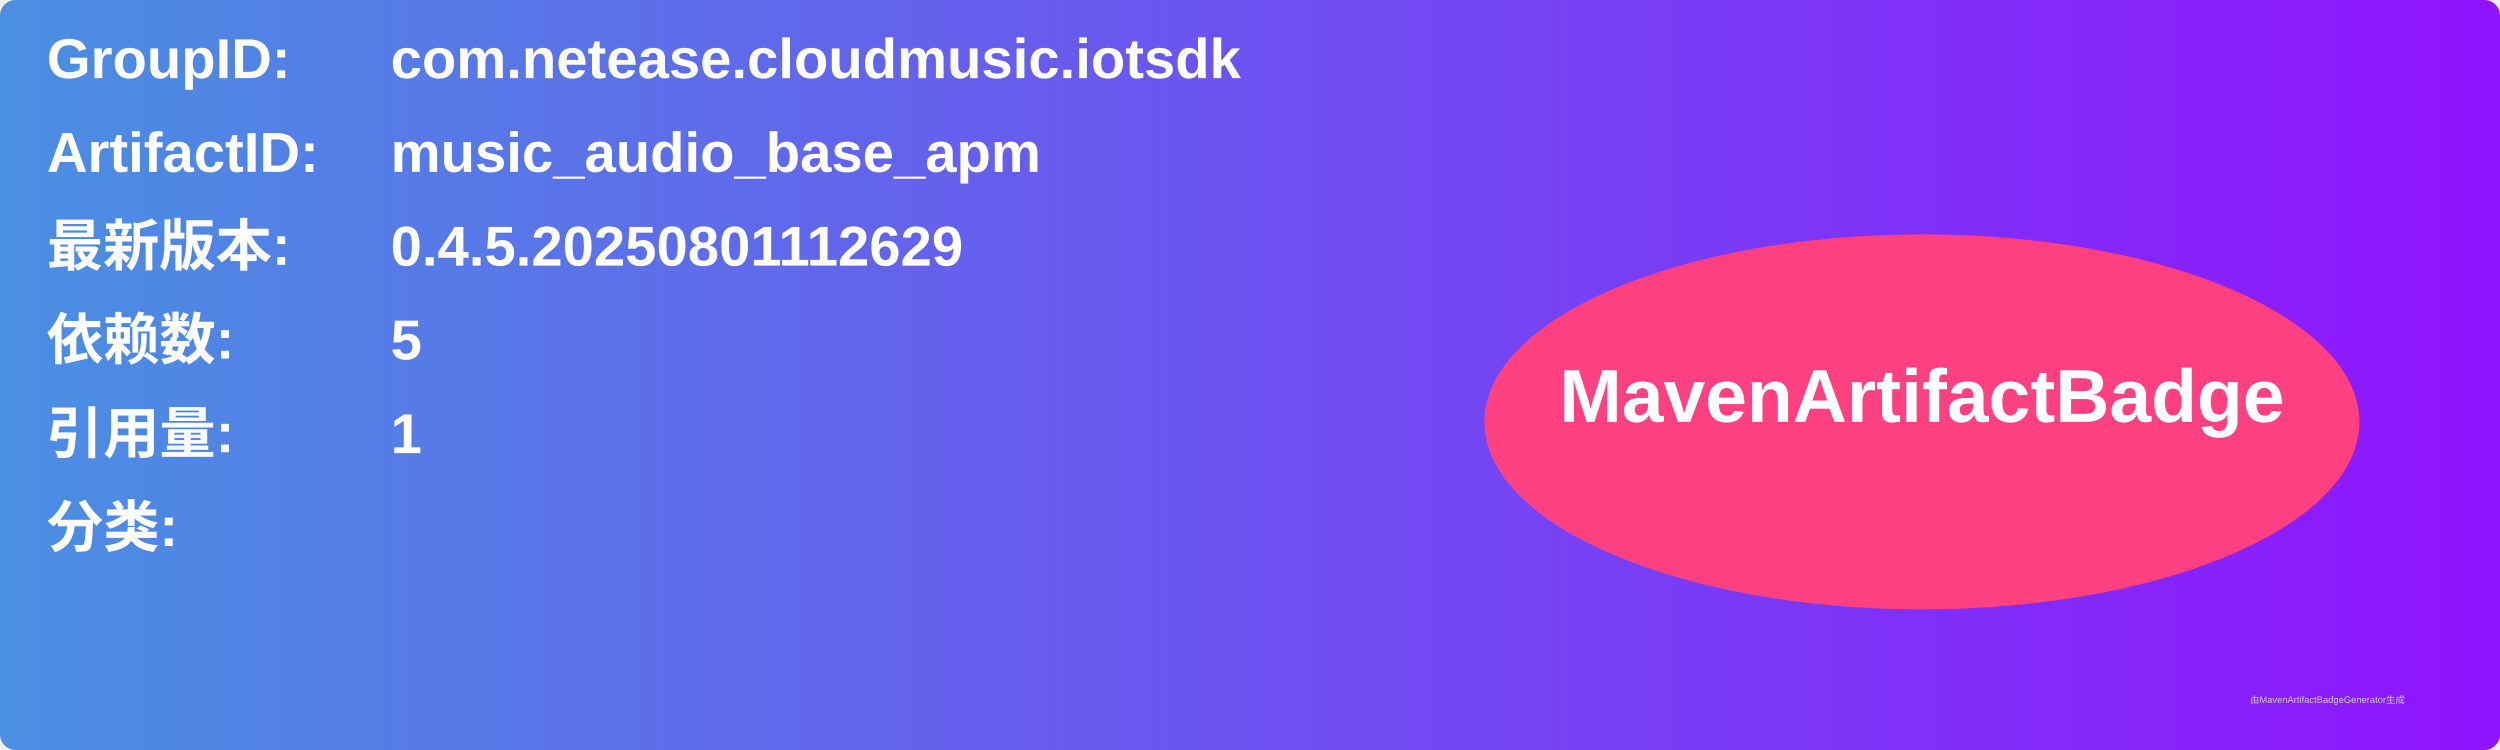
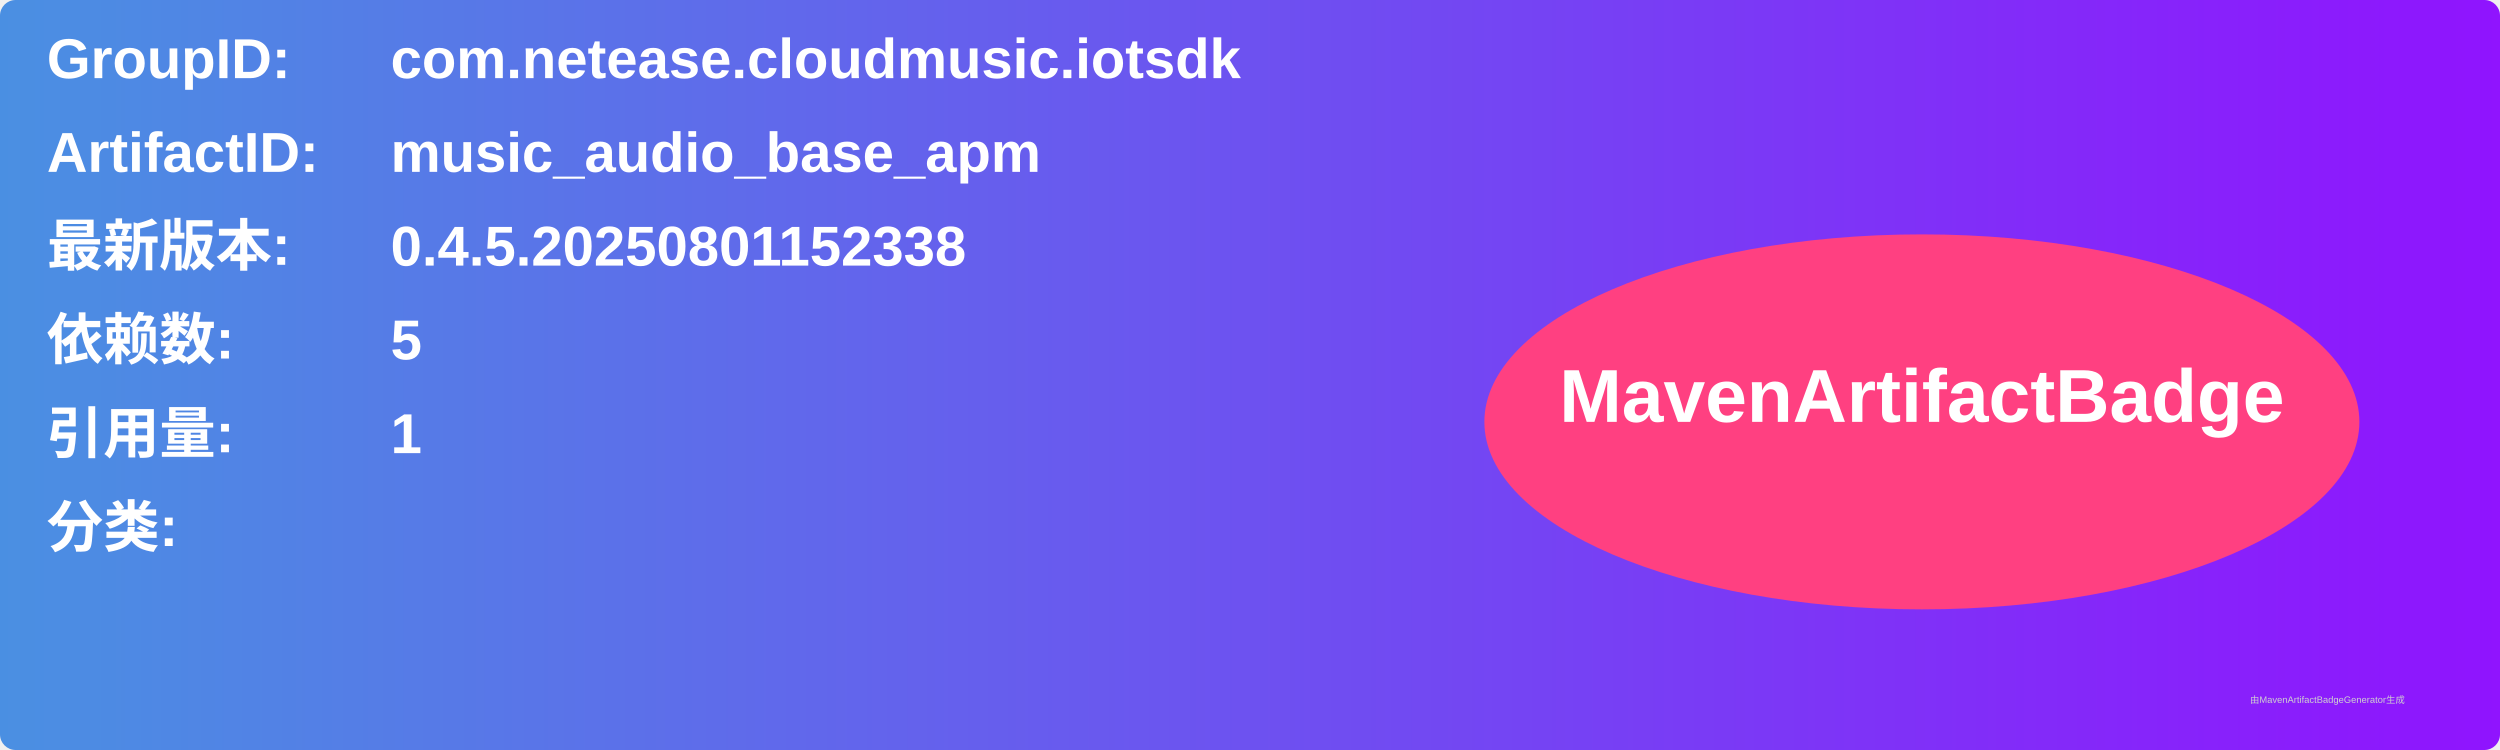
<svg xmlns="http://www.w3.org/2000/svg" width="800" height="240" viewBox="0 0 800 240">
  <linearGradient id="grad" x1="0%" y1="0%" x2="100%" y2="0%">
    <stop offset="0%" stop-color="#4a90e2" />
    <stop offset="100%" stop-color="#9013fe" />
  </linearGradient>
  <rect width="100%" height="100%" rx="5" ry="5" fill="url(#grad)" />
  <g transform="translate(15, 15)">
    <text x="0" y="10" font-family="Arial" font-size="18" fill="white" font-weight="bold" width="260">GroupID:</text>
    <text x="110" y="10" font-family="Arial" font-size="18" fill="white" font-weight="bold" width="460">com.netease.cloudmusic.iotsdk</text>
    <text x="0" y="40" font-family="Arial" font-size="18" fill="white" font-weight="bold" width="260">ArtifactID:</text>
    <text x="110" y="40" font-family="Arial" font-size="18" fill="white" font-weight="bold" width="460">music_audio_base_apm</text>
    <text x="0" y="70" font-family="Arial" font-size="18" fill="white" font-weight="bold">最新版本:</text>
    <text x="110" y="70" font-family="Arial" font-size="18" fill="white" font-weight="bold">
-       <tspan font-weight="bold">0.4.5.20250801112629</tspan>
+       <tspan font-weight="bold">0.4.5.20250801152338</tspan>
    </text>
    <text x="0" y="100" font-family="Arial" font-size="18" fill="white" font-weight="bold">依赖数: </text>
    <text x="110" y="100" font-family="Arial" font-size="18" fill="white">
      <tspan font-weight="bold">5</tspan>
    </text>
    <text x="0" y="130" font-family="Arial" font-size="18" fill="white" font-weight="bold">引用量: </text>
    <text x="110" y="130" font-family="Arial" font-size="18" fill="white">
      <tspan font-weight="bold">1</tspan>
    </text>
    <text x="0" y="160" font-family="Arial" font-size="18" fill="white" font-weight="bold">分类:</text>
    <text x="10" y="190" font-family="Arial" font-size="10" fill="white">
      <tspan font-weight="bold" />
    </text>
    <ellipse cx="600" cy="120" rx="140" ry="60" fill="#ff4081" />
    <text x="600" y="120" text-anchor="middle" font-family="Arial" font-size="24" fill="white" font-weight="bold">MavenArtifactBadge</text>
  </g>
  <text x="720" y="225" font-family="Arial" font-size="3" fill="#d0d0d0">由MavenArtifactBadgeGenerator生成</text>
</svg>
